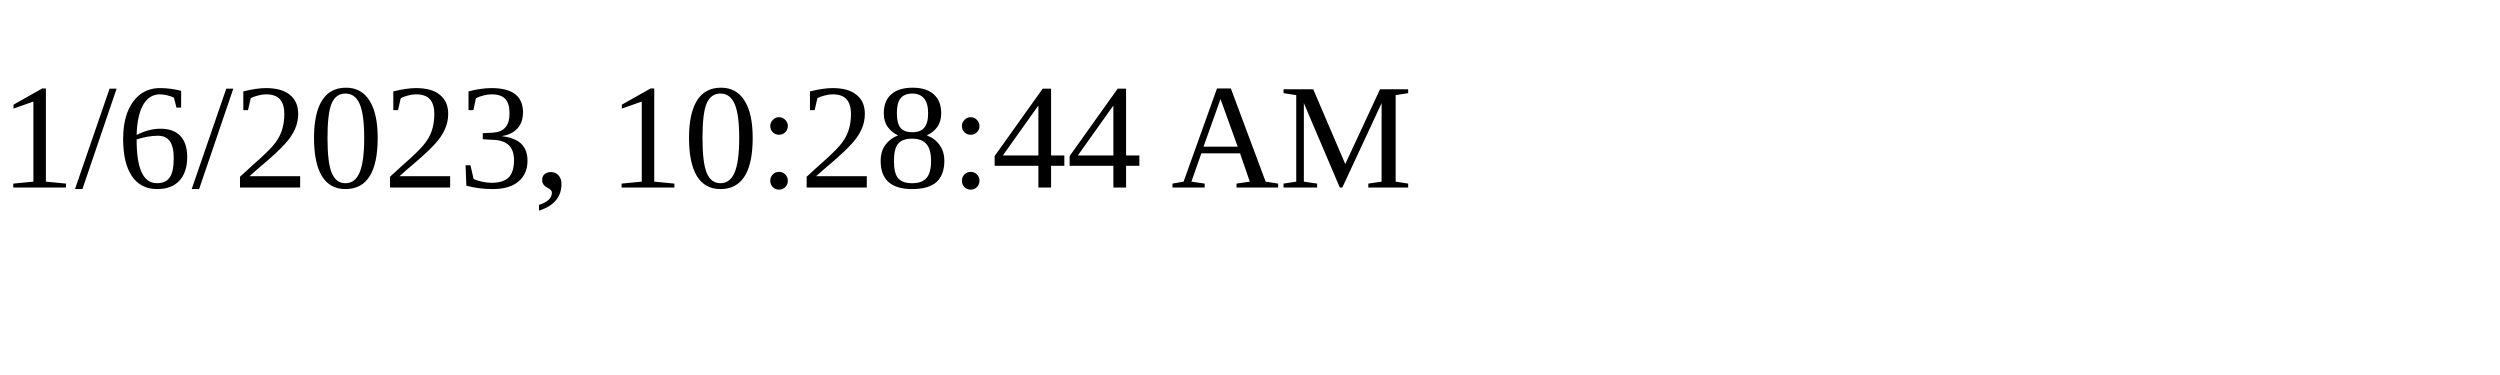
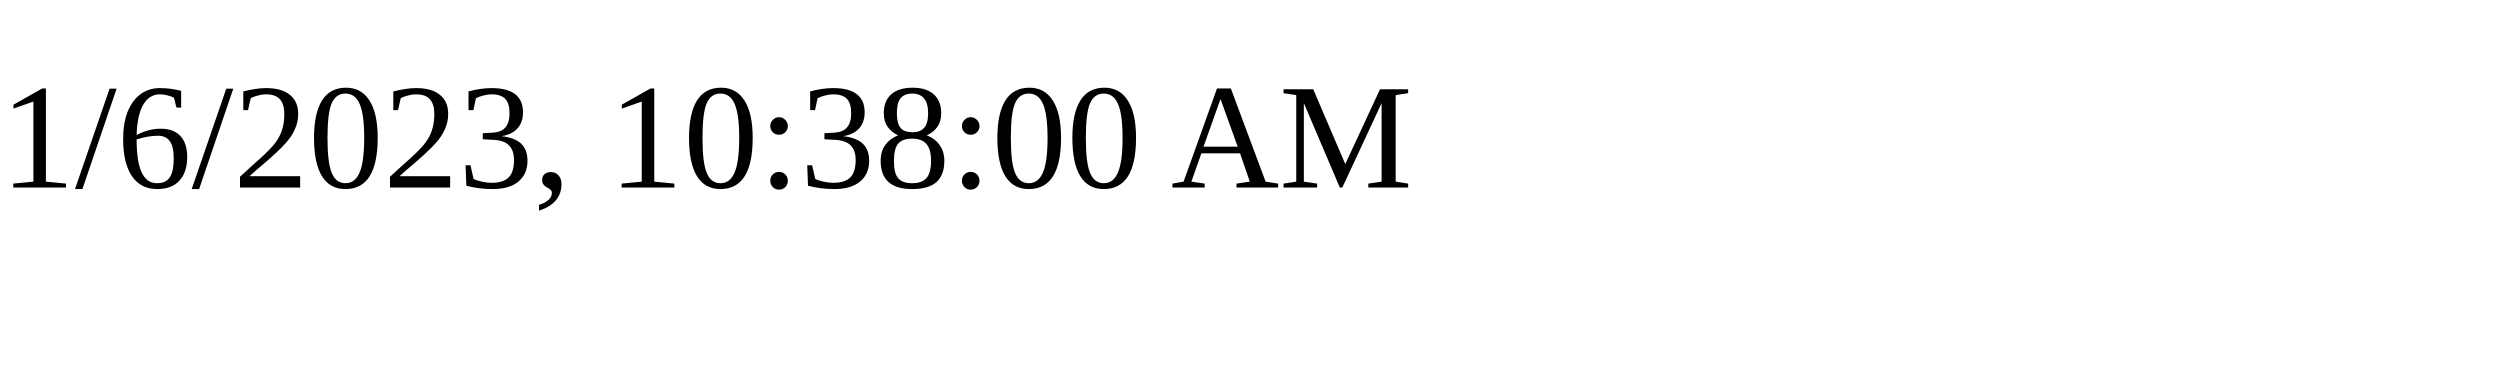
<svg xmlns="http://www.w3.org/2000/svg" height="30" width="200">
-   <text x="0" y="15">1/6/2023, 10:28:44 AM</text>
+   <text x="0" y="15">1/6/2023, 10:38:00 AM</text>
</svg>
